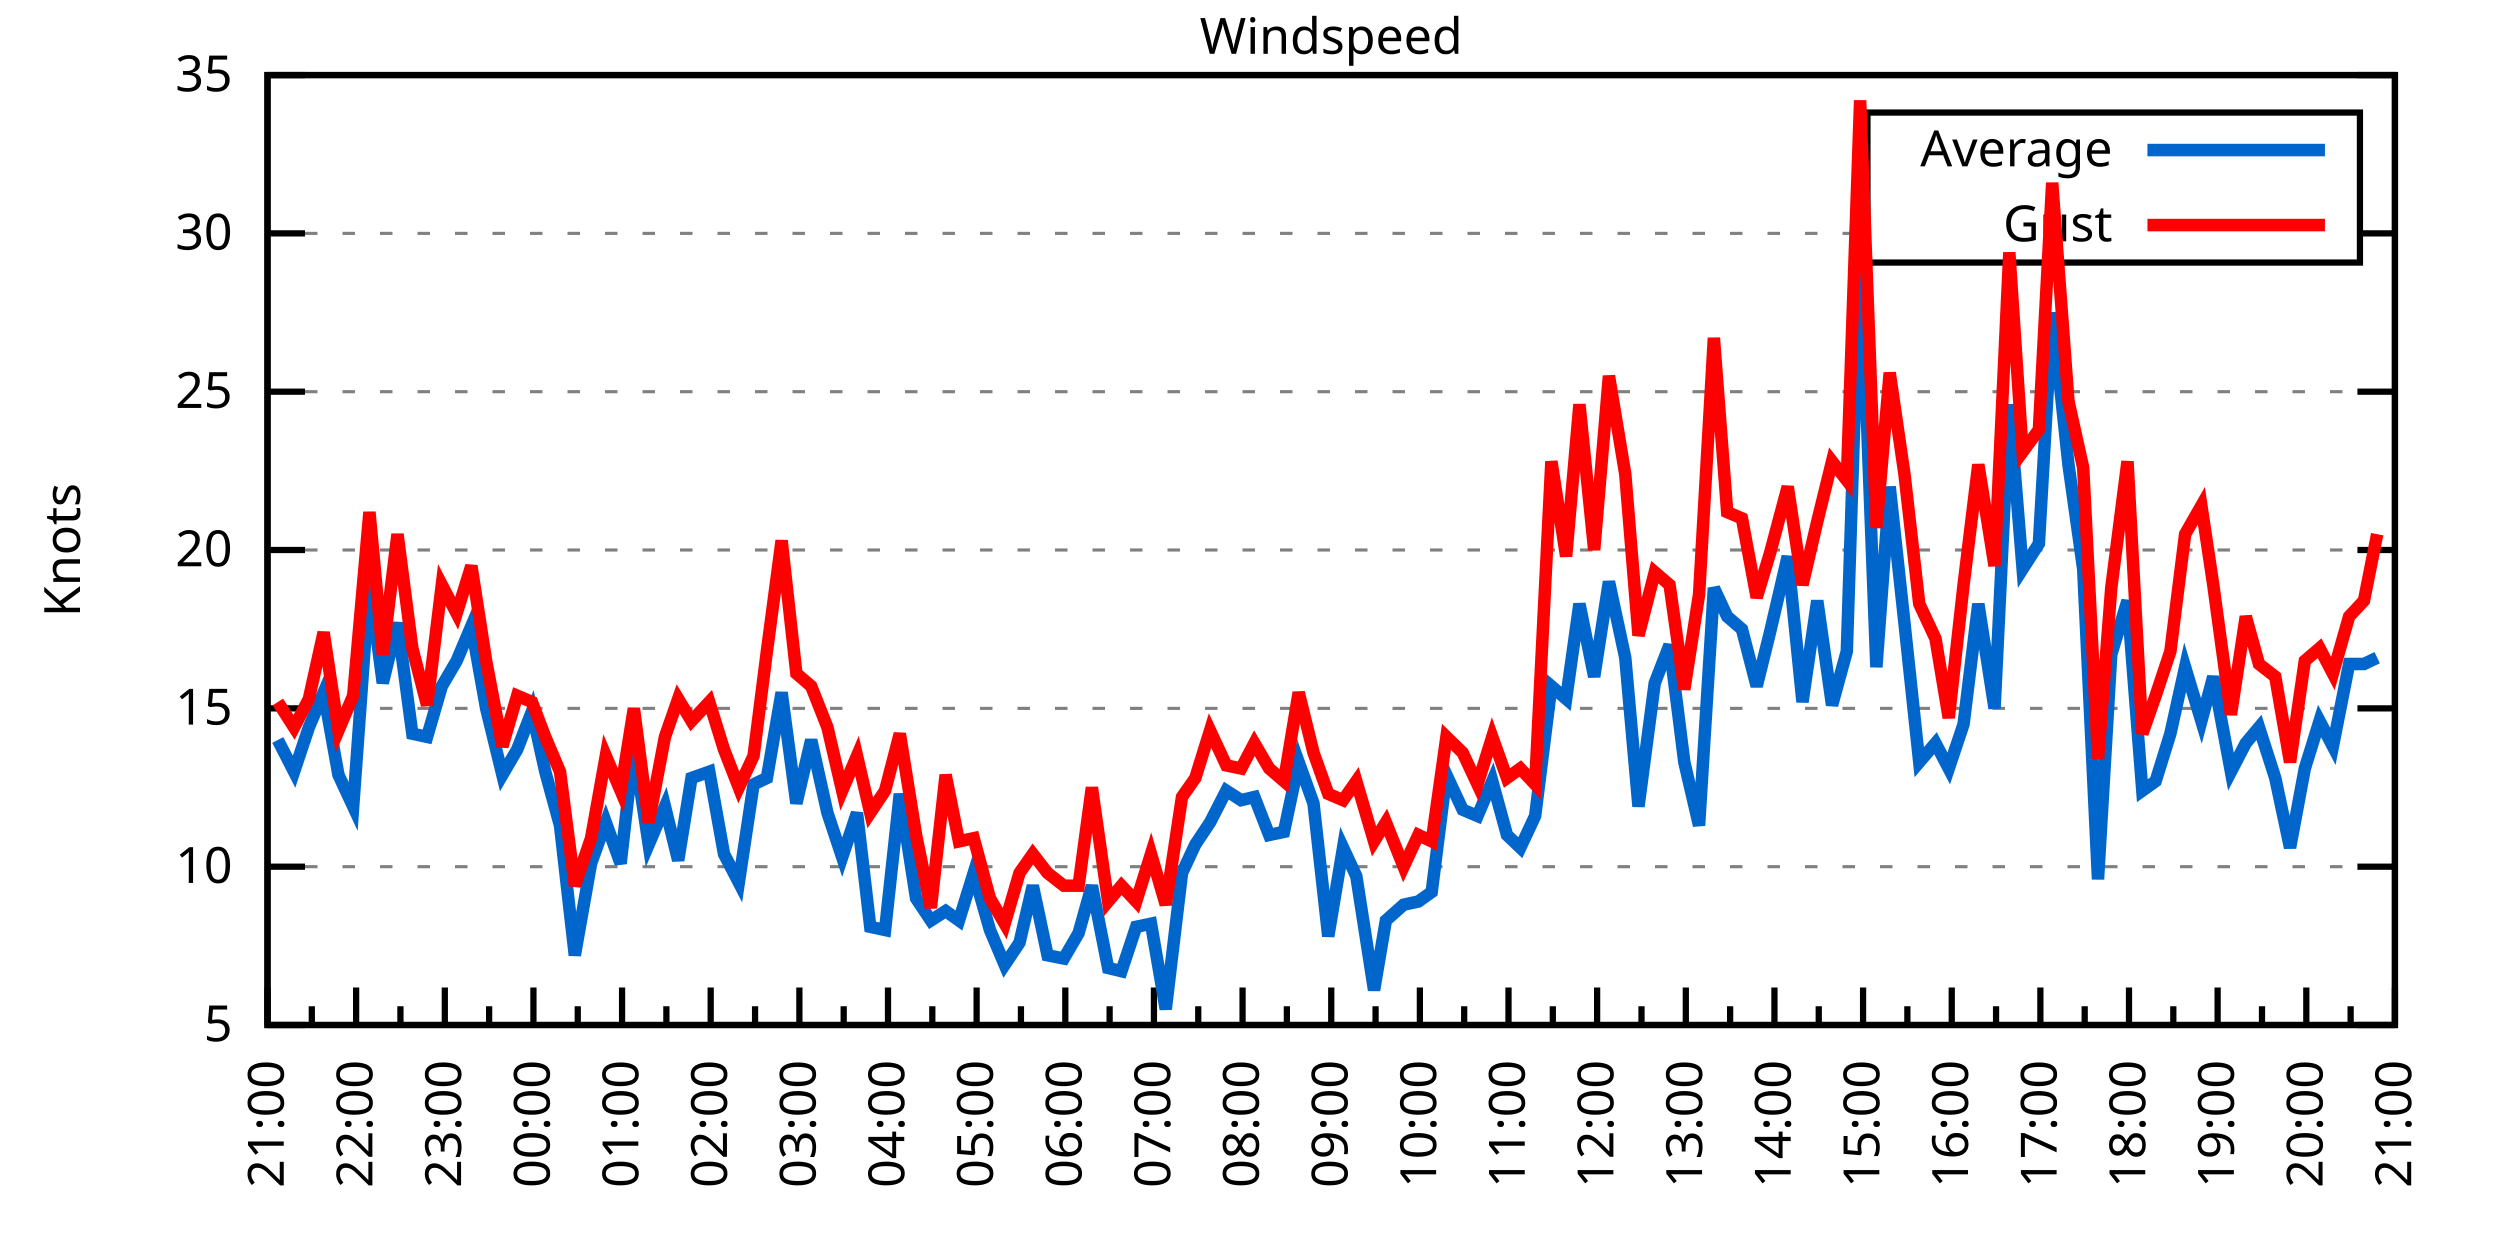
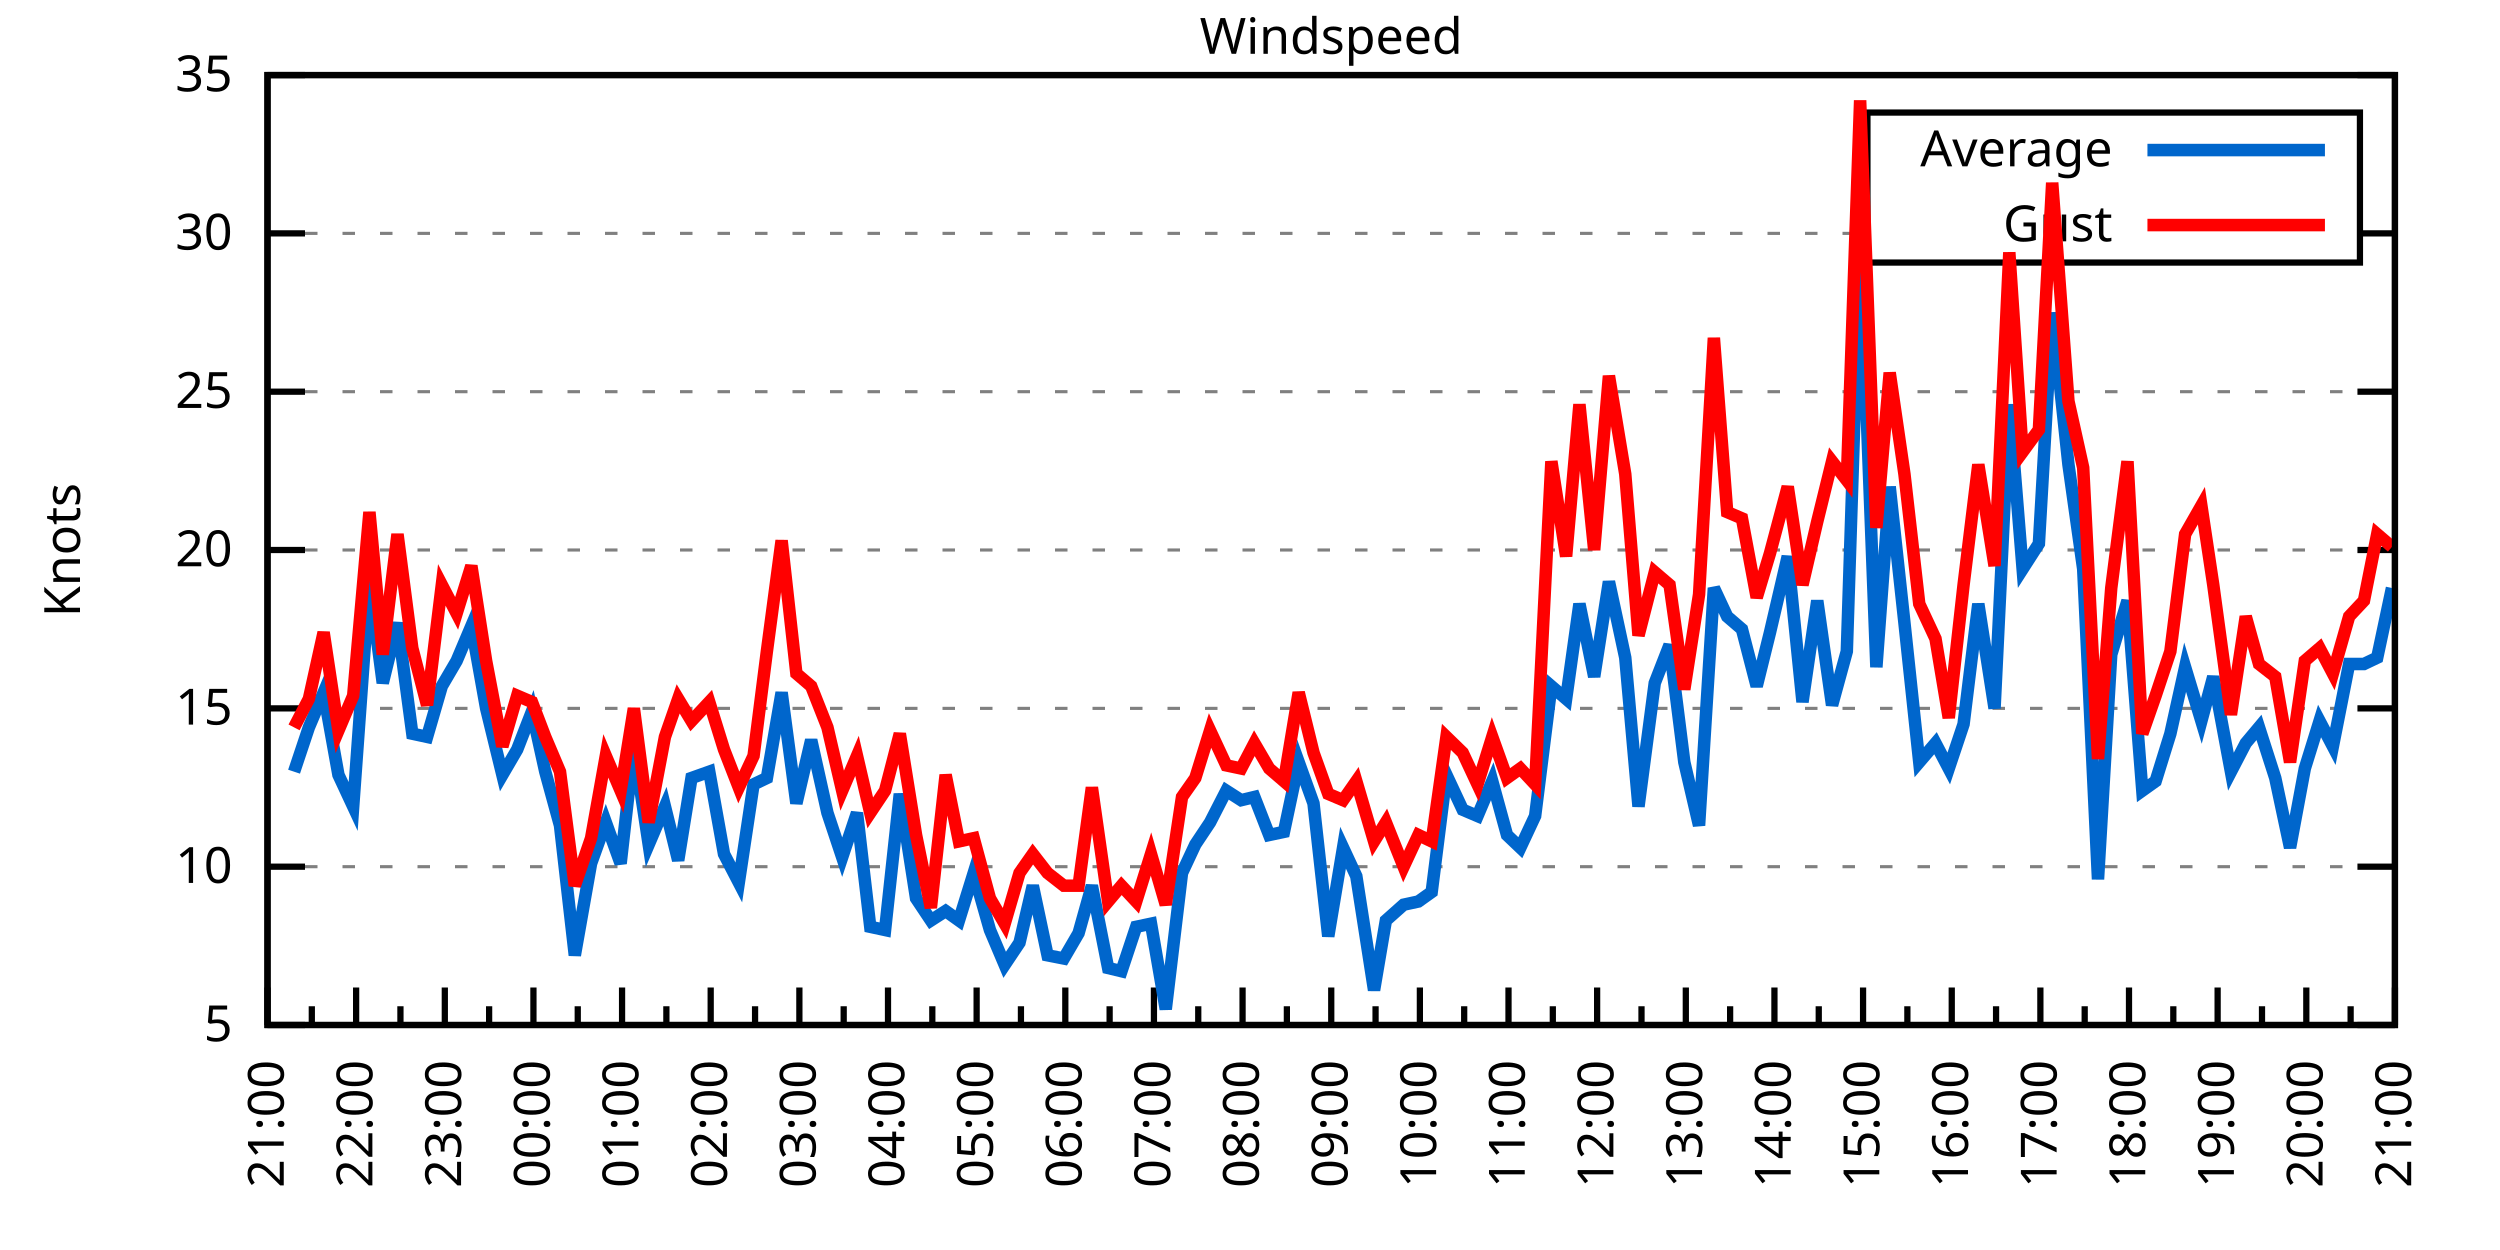
<svg xmlns="http://www.w3.org/2000/svg" xmlns:xlink="http://www.w3.org/1999/xlink" width="400" height="200" viewBox="0 0 400 200">
  <g id="gnuplot_canvas">
    <rect x="0" y="0" width="400" height="200" fill="none" />
    <defs>
      <circle id="gpDot" r="0.5" stroke-width="0.5" stroke="currentColor" />
      <path id="gpPt0" stroke-width="0.333" stroke="currentColor" d="M-1,0 h2 M0,-1 v2" />
      <path id="gpPt1" stroke-width="0.333" stroke="currentColor" d="M-1,-1 L1,1 M1,-1 L-1,1" />
      <path id="gpPt2" stroke-width="0.333" stroke="currentColor" d="M-1,0 L1,0 M0,-1 L0,1 M-1,-1 L1,1 M-1,1 L1,-1" />
      <rect id="gpPt3" stroke-width="0.333" stroke="currentColor" x="-1" y="-1" width="2" height="2" />
      <rect id="gpPt4" stroke-width="0.333" stroke="currentColor" fill="currentColor" x="-1" y="-1" width="2" height="2" />
      <circle id="gpPt5" stroke-width="0.333" stroke="currentColor" cx="0" cy="0" r="1" />
      <use xlink:href="#gpPt5" id="gpPt6" fill="currentColor" stroke="none" />
      <path id="gpPt7" stroke-width="0.333" stroke="currentColor" d="M0,-1.33 L-1.33,0.67 L1.33,0.67 z" />
      <use xlink:href="#gpPt7" id="gpPt8" fill="currentColor" stroke="none" />
      <use xlink:href="#gpPt7" id="gpPt9" stroke="currentColor" transform="rotate(180)" />
      <use xlink:href="#gpPt9" id="gpPt10" fill="currentColor" stroke="none" />
      <use xlink:href="#gpPt3" id="gpPt11" stroke="currentColor" transform="rotate(45)" />
      <use xlink:href="#gpPt11" id="gpPt12" fill="currentColor" stroke="none" />
      <path id="gpPt13" stroke-width="0.333" stroke="currentColor" d="M0,1.330 L1.265,0.411 L0.782,-1.067 L-0.782,-1.076 L-1.265,0.411 z" />
      <use xlink:href="#gpPt13" id="gpPt14" fill="currentColor" stroke="none" />
      <filter id="textbox" filterUnits="objectBoundingBox" x="0" y="0" height="1" width="1">
        <feFlood flood-color="white" flood-opacity="1" result="bgnd" />
        <feComposite in="SourceGraphic" in2="bgnd" operator="atop" />
      </filter>
      <filter id="greybox" filterUnits="objectBoundingBox" x="0" y="0" height="1" width="1">
        <feFlood flood-color="lightgrey" flood-opacity="1" result="grey" />
        <feComposite in="SourceGraphic" in2="grey" operator="atop" />
      </filter>
    </defs>
    <g fill="none" color="white" stroke="currentColor" stroke-width="1.00" stroke-linecap="butt" stroke-linejoin="miter">
</g>
    <g fill="none" color="black" stroke="currentColor" stroke-width="1.00" stroke-linecap="butt" stroke-linejoin="miter">
      <g stroke="none" shape-rendering="crispEdges">
        <polygon fill="rgb(255, 255, 255)" points="42.80,164.00 383.18,164.00 383.18,12.02 42.80,12.02 " />
      </g>
    </g>
    <g fill="none" color="black" stroke="currentColor" stroke-width="1.00" stroke-linecap="butt" stroke-linejoin="miter">
</g>
    <g fill="none" color="black" stroke="black" stroke-width="0.50" stroke-linecap="butt" stroke-linejoin="miter">
</g>
    <g fill="none" color="gray" stroke="currentColor" stroke-width="0.50" stroke-linecap="butt" stroke-linejoin="miter">
      <path stroke="gray" stroke-dasharray="2,4" class="gridline" d="M42.80,164.00 L383.19,164.00  " />
    </g>
    <g fill="none" color="gray" stroke="gray" stroke-width="1.00" stroke-linecap="butt" stroke-linejoin="miter">
</g>
    <g fill="none" color="black" stroke="currentColor" stroke-width="1.00" stroke-linecap="butt" stroke-linejoin="miter">
      <path stroke="black" d="M42.80,164.00 L48.80,164.00 M383.19,164.00 L377.19,164.00  " />
      <g transform="translate(37.20,166.60)" stroke="none" fill="black" font-family="Sans" font-size="8.00" text-anchor="end">
        <text>
          <tspan font-family="Sans"> 5</tspan>
        </text>
      </g>
    </g>
    <g fill="none" color="black" stroke="currentColor" stroke-width="1.00" stroke-linecap="butt" stroke-linejoin="miter">
</g>
    <g fill="none" color="black" stroke="black" stroke-width="0.50" stroke-linecap="butt" stroke-linejoin="miter">
</g>
    <g fill="none" color="gray" stroke="currentColor" stroke-width="0.50" stroke-linecap="butt" stroke-linejoin="miter">
      <path stroke="gray" stroke-dasharray="2,4" class="gridline" d="M42.80,138.67 L383.19,138.67  " />
    </g>
    <g fill="none" color="gray" stroke="gray" stroke-width="1.00" stroke-linecap="butt" stroke-linejoin="miter">
</g>
    <g fill="none" color="black" stroke="currentColor" stroke-width="1.00" stroke-linecap="butt" stroke-linejoin="miter">
      <path stroke="black" d="M42.80,138.67 L48.80,138.67 M383.19,138.67 L377.19,138.67  " />
      <g transform="translate(37.20,141.27)" stroke="none" fill="black" font-family="Sans" font-size="8.00" text-anchor="end">
        <text>
          <tspan font-family="Sans"> 10</tspan>
        </text>
      </g>
    </g>
    <g fill="none" color="black" stroke="currentColor" stroke-width="1.00" stroke-linecap="butt" stroke-linejoin="miter">
</g>
    <g fill="none" color="black" stroke="black" stroke-width="0.50" stroke-linecap="butt" stroke-linejoin="miter">
</g>
    <g fill="none" color="gray" stroke="currentColor" stroke-width="0.50" stroke-linecap="butt" stroke-linejoin="miter">
      <path stroke="gray" stroke-dasharray="2,4" class="gridline" d="M42.80,113.34 L383.19,113.34  " />
    </g>
    <g fill="none" color="gray" stroke="gray" stroke-width="1.00" stroke-linecap="butt" stroke-linejoin="miter">
</g>
    <g fill="none" color="black" stroke="currentColor" stroke-width="1.00" stroke-linecap="butt" stroke-linejoin="miter">
      <path stroke="black" d="M42.80,113.34 L48.80,113.34 M383.19,113.34 L377.19,113.34  " />
      <g transform="translate(37.20,115.94)" stroke="none" fill="black" font-family="Sans" font-size="8.00" text-anchor="end">
        <text>
          <tspan font-family="Sans"> 15</tspan>
        </text>
      </g>
    </g>
    <g fill="none" color="black" stroke="currentColor" stroke-width="1.00" stroke-linecap="butt" stroke-linejoin="miter">
</g>
    <g fill="none" color="black" stroke="black" stroke-width="0.50" stroke-linecap="butt" stroke-linejoin="miter">
</g>
    <g fill="none" color="gray" stroke="currentColor" stroke-width="0.50" stroke-linecap="butt" stroke-linejoin="miter">
      <path stroke="gray" stroke-dasharray="2,4" class="gridline" d="M42.80,88.00 L383.19,88.00  " />
    </g>
    <g fill="none" color="gray" stroke="gray" stroke-width="1.00" stroke-linecap="butt" stroke-linejoin="miter">
</g>
    <g fill="none" color="black" stroke="currentColor" stroke-width="1.00" stroke-linecap="butt" stroke-linejoin="miter">
      <path stroke="black" d="M42.80,88.00 L48.80,88.00 M383.19,88.00 L377.19,88.00  " />
      <g transform="translate(37.20,90.60)" stroke="none" fill="black" font-family="Sans" font-size="8.00" text-anchor="end">
        <text>
          <tspan font-family="Sans"> 20</tspan>
        </text>
      </g>
    </g>
    <g fill="none" color="black" stroke="currentColor" stroke-width="1.00" stroke-linecap="butt" stroke-linejoin="miter">
</g>
    <g fill="none" color="black" stroke="black" stroke-width="0.50" stroke-linecap="butt" stroke-linejoin="miter">
</g>
    <g fill="none" color="gray" stroke="currentColor" stroke-width="0.50" stroke-linecap="butt" stroke-linejoin="miter">
      <path stroke="gray" stroke-dasharray="2,4" class="gridline" d="M42.80,62.67 L383.19,62.67  " />
    </g>
    <g fill="none" color="gray" stroke="gray" stroke-width="1.00" stroke-linecap="butt" stroke-linejoin="miter">
</g>
    <g fill="none" color="black" stroke="currentColor" stroke-width="1.00" stroke-linecap="butt" stroke-linejoin="miter">
      <path stroke="black" d="M42.80,62.67 L48.80,62.67 M383.19,62.67 L377.19,62.67  " />
      <g transform="translate(37.20,65.27)" stroke="none" fill="black" font-family="Sans" font-size="8.00" text-anchor="end">
        <text>
          <tspan font-family="Sans"> 25</tspan>
        </text>
      </g>
    </g>
    <g fill="none" color="black" stroke="currentColor" stroke-width="1.00" stroke-linecap="butt" stroke-linejoin="miter">
</g>
    <g fill="none" color="black" stroke="black" stroke-width="0.50" stroke-linecap="butt" stroke-linejoin="miter">
</g>
    <g fill="none" color="gray" stroke="currentColor" stroke-width="0.50" stroke-linecap="butt" stroke-linejoin="miter">
      <path stroke="gray" stroke-dasharray="2,4" class="gridline" d="M42.80,37.34 L298.79,37.34 M377.59,37.34 L383.19,37.34  " />
    </g>
    <g fill="none" color="gray" stroke="gray" stroke-width="1.00" stroke-linecap="butt" stroke-linejoin="miter">
</g>
    <g fill="none" color="black" stroke="currentColor" stroke-width="1.00" stroke-linecap="butt" stroke-linejoin="miter">
      <path stroke="black" d="M42.80,37.34 L48.80,37.34 M383.19,37.34 L377.19,37.34  " />
      <g transform="translate(37.20,39.94)" stroke="none" fill="black" font-family="Sans" font-size="8.00" text-anchor="end">
        <text>
          <tspan font-family="Sans"> 30</tspan>
        </text>
      </g>
    </g>
    <g fill="none" color="black" stroke="currentColor" stroke-width="1.00" stroke-linecap="butt" stroke-linejoin="miter">
</g>
    <g fill="none" color="black" stroke="black" stroke-width="0.50" stroke-linecap="butt" stroke-linejoin="miter">
</g>
    <g fill="none" color="gray" stroke="currentColor" stroke-width="0.50" stroke-linecap="butt" stroke-linejoin="miter">
      <path stroke="gray" stroke-dasharray="2,4" class="gridline" d="M42.80,12.01 L383.19,12.01  " />
    </g>
    <g fill="none" color="gray" stroke="gray" stroke-width="1.00" stroke-linecap="butt" stroke-linejoin="miter">
</g>
    <g fill="none" color="black" stroke="currentColor" stroke-width="1.00" stroke-linecap="butt" stroke-linejoin="miter">
      <path stroke="black" d="M42.80,12.01 L48.80,12.01 M383.19,12.01 L377.19,12.01  " />
      <g transform="translate(37.20,14.61)" stroke="none" fill="black" font-family="Sans" font-size="8.00" text-anchor="end">
        <text>
          <tspan font-family="Sans"> 35</tspan>
        </text>
      </g>
    </g>
    <g fill="none" color="black" stroke="currentColor" stroke-width="1.00" stroke-linecap="butt" stroke-linejoin="miter">
      <path stroke="black" d="M42.80,164.00 L42.80,158.00  " />
      <g transform="translate(45.40,169.60) rotate(270)" stroke="none" fill="black" font-family="Sans" font-size="8.00" text-anchor="end">
        <text>
          <tspan font-family="Sans">21:00</tspan>
        </text>
      </g>
    </g>
    <g fill="none" color="black" stroke="currentColor" stroke-width="1.00" stroke-linecap="butt" stroke-linejoin="miter">
      <path stroke="black" d="M49.89,164.00 L49.89,161.00 M56.98,164.00 L56.98,158.00  " />
      <g transform="translate(59.58,169.60) rotate(270)" stroke="none" fill="black" font-family="Sans" font-size="8.00" text-anchor="end">
        <text>
          <tspan font-family="Sans">22:00</tspan>
        </text>
      </g>
    </g>
    <g fill="none" color="black" stroke="currentColor" stroke-width="1.00" stroke-linecap="butt" stroke-linejoin="miter">
      <path stroke="black" d="M64.07,164.00 L64.07,161.00 M71.17,164.00 L71.17,158.00  " />
      <g transform="translate(73.77,169.60) rotate(270)" stroke="none" fill="black" font-family="Sans" font-size="8.00" text-anchor="end">
        <text>
          <tspan font-family="Sans">23:00</tspan>
        </text>
      </g>
    </g>
    <g fill="none" color="black" stroke="currentColor" stroke-width="1.00" stroke-linecap="butt" stroke-linejoin="miter">
      <path stroke="black" d="M78.26,164.00 L78.26,161.00 M85.35,164.00 L85.35,158.00  " />
      <g transform="translate(87.95,169.60) rotate(270)" stroke="none" fill="black" font-family="Sans" font-size="8.00" text-anchor="end">
        <text>
          <tspan font-family="Sans">00:00</tspan>
        </text>
      </g>
    </g>
    <g fill="none" color="black" stroke="currentColor" stroke-width="1.00" stroke-linecap="butt" stroke-linejoin="miter">
      <path stroke="black" d="M92.44,164.00 L92.44,161.00 M99.53,164.00 L99.53,158.00  " />
      <g transform="translate(102.13,169.60) rotate(270)" stroke="none" fill="black" font-family="Sans" font-size="8.00" text-anchor="end">
        <text>
          <tspan font-family="Sans">01:00</tspan>
        </text>
      </g>
    </g>
    <g fill="none" color="black" stroke="currentColor" stroke-width="1.00" stroke-linecap="butt" stroke-linejoin="miter">
      <path stroke="black" d="M106.62,164.00 L106.62,161.00 M113.71,164.00 L113.71,158.00  " />
      <g transform="translate(116.31,169.60) rotate(270)" stroke="none" fill="black" font-family="Sans" font-size="8.00" text-anchor="end">
        <text>
          <tspan font-family="Sans">02:00</tspan>
        </text>
      </g>
    </g>
    <g fill="none" color="black" stroke="currentColor" stroke-width="1.00" stroke-linecap="butt" stroke-linejoin="miter">
      <path stroke="black" d="M120.81,164.00 L120.81,161.00 M127.90,164.00 L127.90,158.00  " />
      <g transform="translate(130.50,169.60) rotate(270)" stroke="none" fill="black" font-family="Sans" font-size="8.00" text-anchor="end">
        <text>
          <tspan font-family="Sans">03:00</tspan>
        </text>
      </g>
    </g>
    <g fill="none" color="black" stroke="currentColor" stroke-width="1.00" stroke-linecap="butt" stroke-linejoin="miter">
      <path stroke="black" d="M134.99,164.00 L134.99,161.00 M142.08,164.00 L142.08,158.00  " />
      <g transform="translate(144.68,169.60) rotate(270)" stroke="none" fill="black" font-family="Sans" font-size="8.00" text-anchor="end">
        <text>
          <tspan font-family="Sans">04:00</tspan>
        </text>
      </g>
    </g>
    <g fill="none" color="black" stroke="currentColor" stroke-width="1.00" stroke-linecap="butt" stroke-linejoin="miter">
      <path stroke="black" d="M149.17,164.00 L149.17,161.00 M156.26,164.00 L156.26,158.00  " />
      <g transform="translate(158.86,169.60) rotate(270)" stroke="none" fill="black" font-family="Sans" font-size="8.00" text-anchor="end">
        <text>
          <tspan font-family="Sans">05:00</tspan>
        </text>
      </g>
    </g>
    <g fill="none" color="black" stroke="currentColor" stroke-width="1.00" stroke-linecap="butt" stroke-linejoin="miter">
      <path stroke="black" d="M163.35,164.00 L163.35,161.00 M170.45,164.00 L170.45,158.00  " />
      <g transform="translate(173.05,169.60) rotate(270)" stroke="none" fill="black" font-family="Sans" font-size="8.00" text-anchor="end">
        <text>
          <tspan font-family="Sans">06:00</tspan>
        </text>
      </g>
    </g>
    <g fill="none" color="black" stroke="currentColor" stroke-width="1.00" stroke-linecap="butt" stroke-linejoin="miter">
      <path stroke="black" d="M177.54,164.00 L177.54,161.00 M184.63,164.00 L184.63,158.00  " />
      <g transform="translate(187.23,169.60) rotate(270)" stroke="none" fill="black" font-family="Sans" font-size="8.00" text-anchor="end">
        <text>
          <tspan font-family="Sans">07:00</tspan>
        </text>
      </g>
    </g>
    <g fill="none" color="black" stroke="currentColor" stroke-width="1.00" stroke-linecap="butt" stroke-linejoin="miter">
      <path stroke="black" d="M191.72,164.00 L191.72,161.00 M198.81,164.00 L198.81,158.00  " />
      <g transform="translate(201.41,169.60) rotate(270)" stroke="none" fill="black" font-family="Sans" font-size="8.00" text-anchor="end">
        <text>
          <tspan font-family="Sans">08:00</tspan>
        </text>
      </g>
    </g>
    <g fill="none" color="black" stroke="currentColor" stroke-width="1.00" stroke-linecap="butt" stroke-linejoin="miter">
      <path stroke="black" d="M205.90,164.00 L205.90,161.00 M213.00,164.00 L213.00,158.00  " />
      <g transform="translate(215.60,169.60) rotate(270)" stroke="none" fill="black" font-family="Sans" font-size="8.00" text-anchor="end">
        <text>
          <tspan font-family="Sans">09:00</tspan>
        </text>
      </g>
    </g>
    <g fill="none" color="black" stroke="currentColor" stroke-width="1.00" stroke-linecap="butt" stroke-linejoin="miter">
      <path stroke="black" d="M220.09,164.00 L220.09,161.00 M227.18,164.00 L227.18,158.00  " />
      <g transform="translate(229.78,169.60) rotate(270)" stroke="none" fill="black" font-family="Sans" font-size="8.00" text-anchor="end">
        <text>
          <tspan font-family="Sans">10:00</tspan>
        </text>
      </g>
    </g>
    <g fill="none" color="black" stroke="currentColor" stroke-width="1.00" stroke-linecap="butt" stroke-linejoin="miter">
      <path stroke="black" d="M234.27,164.00 L234.27,161.00 M241.36,164.00 L241.36,158.00  " />
      <g transform="translate(243.96,169.60) rotate(270)" stroke="none" fill="black" font-family="Sans" font-size="8.00" text-anchor="end">
        <text>
          <tspan font-family="Sans">11:00</tspan>
        </text>
      </g>
    </g>
    <g fill="none" color="black" stroke="currentColor" stroke-width="1.00" stroke-linecap="butt" stroke-linejoin="miter">
      <path stroke="black" d="M248.45,164.00 L248.45,161.00 M255.54,164.00 L255.54,158.00  " />
      <g transform="translate(258.14,169.60) rotate(270)" stroke="none" fill="black" font-family="Sans" font-size="8.00" text-anchor="end">
        <text>
          <tspan font-family="Sans">12:00</tspan>
        </text>
      </g>
    </g>
    <g fill="none" color="black" stroke="currentColor" stroke-width="1.00" stroke-linecap="butt" stroke-linejoin="miter">
      <path stroke="black" d="M262.64,164.00 L262.64,161.00 M269.73,164.00 L269.73,158.00  " />
      <g transform="translate(272.33,169.60) rotate(270)" stroke="none" fill="black" font-family="Sans" font-size="8.00" text-anchor="end">
        <text>
          <tspan font-family="Sans">13:00</tspan>
        </text>
      </g>
    </g>
    <g fill="none" color="black" stroke="currentColor" stroke-width="1.00" stroke-linecap="butt" stroke-linejoin="miter">
      <path stroke="black" d="M276.82,164.00 L276.82,161.00 M283.91,164.00 L283.91,158.00  " />
      <g transform="translate(286.51,169.60) rotate(270)" stroke="none" fill="black" font-family="Sans" font-size="8.00" text-anchor="end">
        <text>
          <tspan font-family="Sans">14:00</tspan>
        </text>
      </g>
    </g>
    <g fill="none" color="black" stroke="currentColor" stroke-width="1.00" stroke-linecap="butt" stroke-linejoin="miter">
      <path stroke="black" d="M291.00,164.00 L291.00,161.00 M298.09,164.00 L298.09,158.00  " />
      <g transform="translate(300.69,169.60) rotate(270)" stroke="none" fill="black" font-family="Sans" font-size="8.00" text-anchor="end">
        <text>
          <tspan font-family="Sans">15:00</tspan>
        </text>
      </g>
    </g>
    <g fill="none" color="black" stroke="currentColor" stroke-width="1.00" stroke-linecap="butt" stroke-linejoin="miter">
      <path stroke="black" d="M305.18,164.00 L305.18,161.00 M312.28,164.00 L312.28,158.00  " />
      <g transform="translate(314.88,169.60) rotate(270)" stroke="none" fill="black" font-family="Sans" font-size="8.00" text-anchor="end">
        <text>
          <tspan font-family="Sans">16:00</tspan>
        </text>
      </g>
    </g>
    <g fill="none" color="black" stroke="currentColor" stroke-width="1.00" stroke-linecap="butt" stroke-linejoin="miter">
      <path stroke="black" d="M319.37,164.00 L319.37,161.00 M326.46,164.00 L326.46,158.00  " />
      <g transform="translate(329.06,169.60) rotate(270)" stroke="none" fill="black" font-family="Sans" font-size="8.00" text-anchor="end">
        <text>
          <tspan font-family="Sans">17:00</tspan>
        </text>
      </g>
    </g>
    <g fill="none" color="black" stroke="currentColor" stroke-width="1.00" stroke-linecap="butt" stroke-linejoin="miter">
      <path stroke="black" d="M333.55,164.00 L333.55,161.00 M340.64,164.00 L340.64,158.00  " />
      <g transform="translate(343.24,169.60) rotate(270)" stroke="none" fill="black" font-family="Sans" font-size="8.00" text-anchor="end">
        <text>
          <tspan font-family="Sans">18:00</tspan>
        </text>
      </g>
    </g>
    <g fill="none" color="black" stroke="currentColor" stroke-width="1.00" stroke-linecap="butt" stroke-linejoin="miter">
      <path stroke="black" d="M347.73,164.00 L347.73,161.00 M354.82,164.00 L354.82,158.00  " />
      <g transform="translate(357.42,169.60) rotate(270)" stroke="none" fill="black" font-family="Sans" font-size="8.00" text-anchor="end">
        <text>
          <tspan font-family="Sans">19:00</tspan>
        </text>
      </g>
    </g>
    <g fill="none" color="black" stroke="currentColor" stroke-width="1.00" stroke-linecap="butt" stroke-linejoin="miter">
      <path stroke="black" d="M361.92,164.00 L361.92,161.00 M369.01,164.00 L369.01,158.00  " />
      <g transform="translate(371.61,169.60) rotate(270)" stroke="none" fill="black" font-family="Sans" font-size="8.00" text-anchor="end">
        <text>
          <tspan font-family="Sans">20:00</tspan>
        </text>
      </g>
    </g>
    <g fill="none" color="black" stroke="currentColor" stroke-width="1.00" stroke-linecap="butt" stroke-linejoin="miter">
      <path stroke="black" d="M376.10,164.00 L376.10,161.00 M383.19,164.00 L383.19,158.00  " />
      <g transform="translate(385.79,169.60) rotate(270)" stroke="none" fill="black" font-family="Sans" font-size="8.00" text-anchor="end">
        <text>
          <tspan font-family="Sans">21:00</tspan>
        </text>
      </g>
    </g>
    <g fill="none" color="black" stroke="currentColor" stroke-width="1.00" stroke-linecap="butt" stroke-linejoin="miter">
</g>
    <g fill="none" color="black" stroke="currentColor" stroke-width="1.00" stroke-linecap="butt" stroke-linejoin="miter">
      <path stroke="black" d="M42.80,12.01 L42.80,164.00 L383.19,164.00 L383.19,12.01 L42.80,12.01 Z  " />
    </g>
    <g fill="none" color="black" stroke="currentColor" stroke-width="1.00" stroke-linecap="butt" stroke-linejoin="miter">
      <g transform="translate(12.80,88.01) rotate(270)" stroke="none" fill="black" font-family="Sans" font-size="8.00" text-anchor="middle">
        <text>
          <tspan font-family="Sans">Knots</tspan>
        </text>
      </g>
    </g>
    <g fill="none" color="black" stroke="currentColor" stroke-width="1.00" stroke-linecap="butt" stroke-linejoin="miter">
</g>
    <g fill="none" color="black" stroke="currentColor" stroke-width="1.00" stroke-linecap="butt" stroke-linejoin="miter">
      <path stroke="black" d="M298.79,42.01 L298.79,18.01 L377.59,18.01 L377.59,42.01 L298.79,42.01 Z  " />
    </g>
    <g id="Windspeed_plot_1">
      <g fill="none" color="white" stroke="black" stroke-width="2.00" stroke-linecap="butt" stroke-linejoin="miter">
</g>
      <g fill="none" color="black" stroke="currentColor" stroke-width="2.00" stroke-linecap="butt" stroke-linejoin="miter">
        <g transform="translate(337.99,26.61)" stroke="none" fill="black" font-family="Sans" font-size="8.00" text-anchor="end">
          <text>
            <tspan font-family="Sans">Average</tspan>
          </text>
        </g>
      </g>
      <g fill="none" color="black" stroke="currentColor" stroke-width="2.00" stroke-linecap="butt" stroke-linejoin="miter">
-         <path stroke="rgb(  0, 102, 204)" d="M343.59,24.01 L371.99,24.01 M44.45,118.40 L47.05,123.47 L49.42,116.38 L51.78,110.80 L54.15,123.98 L56.51,129.04   L59.11,93.07 L61.24,109.28 L63.60,99.66 L65.97,117.39 L68.33,117.90 L70.69,109.79 L73.06,105.74 L75.42,100.16   L77.78,113.34 L80.38,123.98 L82.75,119.92 L85.11,113.84 L87.24,123.47 L89.60,132.08 L91.97,152.85 L94.57,138.16   L96.93,131.58 L99.30,138.16 L101.42,119.42 L103.79,135.12 L106.39,129.04 L108.51,137.66 L110.64,124.48 L113.48,123.47   L115.84,136.64 L118.21,141.20 L120.57,125.50 L122.70,124.48 L125.06,110.80 L127.42,128.54 L129.79,118.40 L132.39,130.06   L134.75,137.15 L137.12,130.06 L139.24,148.29 L141.61,148.80 L143.97,127.02 L146.57,143.73 L148.94,147.28 L151.30,145.76   L153.43,147.28 L155.79,139.68 L158.39,148.80 L160.75,154.37 L163.12,150.83 L165.25,141.71 L167.61,152.85 L170.21,153.36   L172.57,149.31 L174.70,141.71 L177.30,154.88 L179.43,155.39 L181.79,148.29 L184.16,147.79 L186.52,161.47 L189.12,139.68   L191.25,135.12 L193.61,131.58 L196.21,126.51 L198.58,128.03 L200.70,127.52 L203.07,133.60 L205.43,133.10 L207.79,121.95   L210.16,128.54 L212.52,149.81 L214.89,135.63 L217.01,140.19 L219.85,158.43 L221.74,147.28 L224.58,144.75 L226.94,144.24   L229.07,142.72 L231.43,123.98 L234.03,129.55 L236.40,130.56 L238.76,124.99 L241.12,133.60 L243.25,135.63 L245.62,130.56   L248.22,109.79 L250.58,111.82 L252.71,96.62 L255.07,108.27 L257.43,93.07 L260.04,105.23 L262.16,129.04 L264.76,109.28   L267.13,103.20 L269.49,121.95 L271.85,132.08 L274.22,94.08 L276.35,98.64 L278.71,100.67 L281.07,109.79 L283.20,101.18   L286.04,89.02 L288.40,112.32 L290.76,96.11 L293.13,112.83 L295.49,104.22 L297.62,38.86 L300.22,106.75 L302.35,77.87   L304.71,99.66 L307.08,121.95 L309.68,118.91 L311.80,122.96 L314.17,115.87 L316.53,96.62 L319.13,113.34 L321.49,64.70   L323.62,91.04 L326.22,86.99 L328.35,50.01 L330.95,74.33 L333.31,91.04 L335.68,140.69 L337.80,104.72 L340.40,96.11   L342.77,126.51 L344.90,124.99 L347.26,117.39 L349.62,106.75 L352.22,115.36 L354.12,108.27 L356.95,123.47 L359.32,118.91   L361.44,116.38 L364.04,124.48 L366.41,135.63 L368.77,122.96 L371.13,115.36 L373.26,119.42 L375.86,106.24 L378.23,106.24   L380.35,105.23  " />
+         <path stroke="rgb(  0, 102, 204)" d="M343.59,24.01 L371.99,24.01 M47.05,123.47 L49.42,116.38 L51.78,110.80 L54.15,123.98 L56.51,129.04 L59.11,93.07   L61.24,109.28 L63.60,99.66 L65.97,117.39 L68.33,117.90 L70.69,109.79 L73.06,105.74 L75.42,100.16 L77.78,113.34   L80.38,123.98 L82.75,119.92 L85.11,113.84 L87.24,123.47 L89.60,132.08 L91.97,152.85 L94.57,138.16 L96.93,131.58   L99.30,138.16 L101.42,119.42 L103.79,135.12 L106.39,129.04 L108.51,137.66 L110.64,124.48 L113.48,123.47 L115.84,136.64   L118.21,141.20 L120.57,125.50 L122.70,124.48 L125.06,110.80 L127.42,128.54 L129.79,118.40 L132.39,130.06 L134.75,137.15   L137.12,130.06 L139.24,148.29 L141.61,148.80 L143.97,127.02 L146.57,143.73 L148.94,147.28 L151.30,145.76 L153.43,147.28   L155.79,139.68 L158.39,148.80 L160.75,154.37 L163.12,150.83 L165.25,141.71 L167.61,152.85 L170.21,153.36 L172.57,149.31   L174.70,141.71 L177.30,154.88 L179.43,155.39 L181.79,148.29 L184.16,147.79 L186.52,161.47 L189.12,139.68 L191.25,135.12   L193.61,131.58 L196.21,126.51 L198.58,128.03 L200.70,127.52 L203.07,133.60 L205.43,133.10 L207.79,121.95 L210.16,128.54   L212.52,149.81 L214.89,135.63 L217.01,140.19 L219.85,158.43 L221.74,147.28 L224.58,144.75 L226.94,144.24 L229.07,142.72   L231.43,123.98 L234.03,129.55 L236.40,130.56 L238.76,124.99 L241.12,133.60 L243.25,135.63 L245.62,130.56 L248.22,109.79   L250.58,111.82 L252.71,96.62 L255.07,108.27 L257.43,93.07 L260.04,105.23 L262.16,129.04 L264.76,109.28 L267.13,103.20   L269.49,121.95 L271.85,132.08 L274.22,94.08 L276.35,98.64 L278.71,100.67 L281.07,109.79 L283.20,101.18 L286.04,89.02   L288.40,112.32 L290.76,96.11 L293.13,112.83 L295.49,104.22 L297.62,38.86 L300.22,106.75 L302.35,77.87 L304.71,99.66   L307.08,121.95 L309.68,118.91 L311.80,122.96 L314.17,115.87 L316.53,96.62 L319.13,113.34 L321.49,64.70 L323.62,91.04   L326.22,86.99 L328.35,50.01 L330.95,74.33 L333.31,91.04 L335.68,140.69 L337.80,104.72 L340.40,96.11 L342.77,126.51   L344.90,124.99 L347.26,117.39 L349.62,106.75 L352.22,115.36 L354.12,108.27 L356.95,123.47 L359.32,118.91 L361.44,116.38   L364.04,124.48 L366.41,135.63 L368.77,122.96 L371.13,115.36 L373.26,119.42 L375.86,106.24 L378.23,106.24 L380.35,105.23   L382.72,94.08  " />
      </g>
    </g>
    <g id="Windspeed_plot_2">
      <g fill="none" color="black" stroke="currentColor" stroke-width="2.00" stroke-linecap="butt" stroke-linejoin="miter">
        <g transform="translate(337.99,38.61)" stroke="none" fill="black" font-family="Sans" font-size="8.00" text-anchor="end">
          <text>
            <tspan font-family="Sans">Gust</tspan>
          </text>
        </g>
      </g>
      <g fill="none" color="black" stroke="currentColor" stroke-width="2.00" stroke-linecap="butt" stroke-linejoin="miter">
-         <path stroke="rgb(255,   0,   0)" d="M343.59,36.01 L371.99,36.01 M44.45,112.32 L47.05,116.38 L49.42,111.82 L51.78,101.18 L54.15,116.88 L56.51,111.31   L59.11,81.93 L61.24,104.72 L63.60,85.47 L65.97,103.71 L68.33,112.83 L70.69,93.58 L73.06,98.14 L75.42,90.54   L77.78,105.74 L80.38,119.42 L82.75,111.31 L85.11,112.32 L87.24,117.90 L89.60,123.47 L91.97,141.71 L94.57,134.11   L96.93,120.94 L99.30,126.51 L101.42,113.34 L103.79,131.58 L106.39,117.90 L108.51,111.82 L110.64,115.36 L113.48,112.32   L115.84,119.92 L118.21,126.00 L120.57,120.94 L122.70,104.22 L125.06,86.49 L127.42,107.76 L129.79,109.79 L132.39,116.38   L134.75,126.51 L137.12,120.94 L139.24,130.06 L141.61,126.51 L143.97,117.39 L146.57,133.60 L148.94,145.25 L151.30,123.98   L153.43,134.62 L155.79,134.11 L158.39,143.73 L160.75,147.79 L163.12,139.68 L165.25,136.64 L167.61,139.68 L170.21,141.71   L172.57,141.71 L174.70,126.00 L177.30,144.24 L179.43,141.71 L181.79,144.24 L184.16,136.64 L186.52,144.75 L189.12,127.52   L191.25,124.48 L193.61,116.88 L196.21,122.46 L198.58,122.96 L200.70,118.91 L203.07,122.96 L205.43,124.99 L207.79,110.80   L210.16,120.43 L212.52,127.02 L214.89,128.03 L217.01,124.99 L219.85,134.62 L221.74,131.58 L224.58,138.67 L226.94,133.60   L229.07,134.62 L231.43,117.90 L234.03,120.43 L236.40,125.50 L238.76,117.90 L241.12,124.48 L243.25,122.96 L245.62,125.50   L248.22,73.82 L250.58,89.02 L252.71,64.70 L255.07,88.00 L257.43,60.14 L260.04,75.85 L262.16,101.68 L264.76,91.55   L267.13,93.58 L269.49,110.30 L271.85,95.10 L274.22,54.06 L276.35,81.93 L278.71,82.94 L281.07,95.60 L283.20,88.51   L286.04,77.87 L288.40,93.58 L290.76,83.45 L293.13,73.82 L295.49,76.86 L297.62,16.06 L300.22,84.46 L302.35,59.63   L304.71,75.85 L307.08,96.62 L309.68,102.19 L311.80,114.86 L314.17,93.58 L316.53,74.33 L319.13,90.54 L321.49,40.38   L323.62,72.30 L326.22,68.75 L328.35,29.24 L330.95,64.19 L333.31,74.83 L335.68,121.44 L337.80,94.08 L340.40,73.82   L342.77,117.39 L344.90,111.31 L347.26,104.22 L349.62,85.47 L352.22,80.91 L354.12,93.58 L356.95,114.35 L359.32,98.64   L361.44,106.24 L364.04,108.27 L366.41,121.95 L368.77,105.74 L371.13,103.71 L373.26,107.76 L375.86,98.64 L378.23,96.11   L380.35,85.47  " />
+         <path stroke="rgb(255,   0,   0)" d="M343.59,36.01 L371.99,36.01 M47.05,116.38 L49.42,111.82 L51.78,101.18 L54.15,116.88 L56.51,111.31 L59.11,81.93   L61.24,104.72 L63.60,85.47 L65.97,103.71 L68.33,112.83 L70.69,93.58 L73.06,98.14 L75.42,90.54 L77.78,105.74   L80.38,119.42 L82.75,111.31 L85.11,112.32 L87.24,117.90 L89.60,123.47 L91.97,141.71 L94.57,134.11 L96.93,120.94   L99.30,126.51 L101.42,113.34 L103.79,131.58 L106.39,117.90 L108.51,111.82 L110.64,115.36 L113.48,112.32 L115.84,119.92   L118.21,126.00 L120.57,120.94 L122.70,104.22 L125.06,86.49 L127.42,107.76 L129.79,109.79 L132.39,116.38 L134.75,126.51   L137.12,120.94 L139.24,130.06 L141.61,126.51 L143.97,117.39 L146.57,133.60 L148.94,145.25 L151.30,123.98 L153.43,134.62   L155.79,134.11 L158.39,143.73 L160.75,147.79 L163.12,139.68 L165.25,136.64 L167.61,139.68 L170.21,141.71 L172.57,141.71   L174.70,126.00 L177.30,144.24 L179.43,141.71 L181.79,144.24 L184.16,136.64 L186.52,144.75 L189.12,127.52 L191.25,124.48   L193.61,116.88 L196.21,122.46 L198.58,122.96 L200.70,118.91 L203.07,122.96 L205.43,124.99 L207.79,110.80 L210.16,120.43   L212.52,127.02 L214.89,128.03 L217.01,124.99 L219.85,134.62 L221.74,131.58 L224.58,138.67 L226.94,133.60 L229.07,134.62   L231.43,117.90 L234.03,120.43 L236.40,125.50 L238.76,117.90 L241.12,124.48 L243.25,122.96 L245.62,125.50 L248.22,73.82   L250.58,89.02 L252.71,64.70 L255.07,88.00 L257.43,60.14 L260.04,75.85 L262.16,101.68 L264.76,91.55 L267.13,93.58   L269.49,110.30 L271.85,95.10 L274.22,54.06 L276.35,81.93 L278.71,82.94 L281.07,95.60 L283.20,88.51 L286.04,77.87   L288.40,93.58 L290.76,83.45 L293.13,73.82 L295.49,76.86 L297.62,16.06 L300.22,84.46 L302.35,59.63 L304.71,75.85   L307.08,96.62 L309.68,102.19 L311.80,114.86 L314.17,93.58 L316.53,74.33 L319.13,90.54 L321.49,40.38 L323.62,72.30   L326.22,68.75 L328.35,29.24 L330.95,64.19 L333.31,74.83 L335.68,121.44 L337.80,94.08 L340.40,73.82 L342.77,117.39   L344.90,111.31 L347.26,104.22 L349.62,85.47 L352.22,80.91 L354.12,93.58 L356.95,114.35 L359.32,98.64 L361.44,106.24   L364.04,108.27 L366.41,121.95 L368.77,105.74 L371.13,103.71 L373.26,107.76 L375.86,98.64 L378.23,96.11 L380.35,85.47   L382.72,87.50  " />
      </g>
    </g>
    <g fill="none" color="black" stroke="currentColor" stroke-width="2.00" stroke-linecap="butt" stroke-linejoin="miter">
</g>
    <g fill="none" color="black" stroke="black" stroke-width="1.00" stroke-linecap="butt" stroke-linejoin="miter">
</g>
    <g fill="none" color="black" stroke="currentColor" stroke-width="1.00" stroke-linecap="butt" stroke-linejoin="miter">
      <path stroke="black" d="M42.80,12.01 L42.80,164.00 L383.19,164.00 L383.19,12.01 L42.80,12.01 Z  " />
    </g>
    <g fill="none" color="black" stroke="currentColor" stroke-width="1.00" stroke-linecap="butt" stroke-linejoin="miter">
      <g transform="translate(212.99,8.61)" stroke="none" fill="black" font-family="Sans" font-size="8.00" text-anchor="middle">
        <text>
          <tspan font-family="Sans">Windspeed</tspan>
        </text>
      </g>
    </g>
    <g fill="none" color="black" stroke="currentColor" stroke-width="1.00" stroke-linecap="butt" stroke-linejoin="miter">
</g>
  </g>
</svg>
